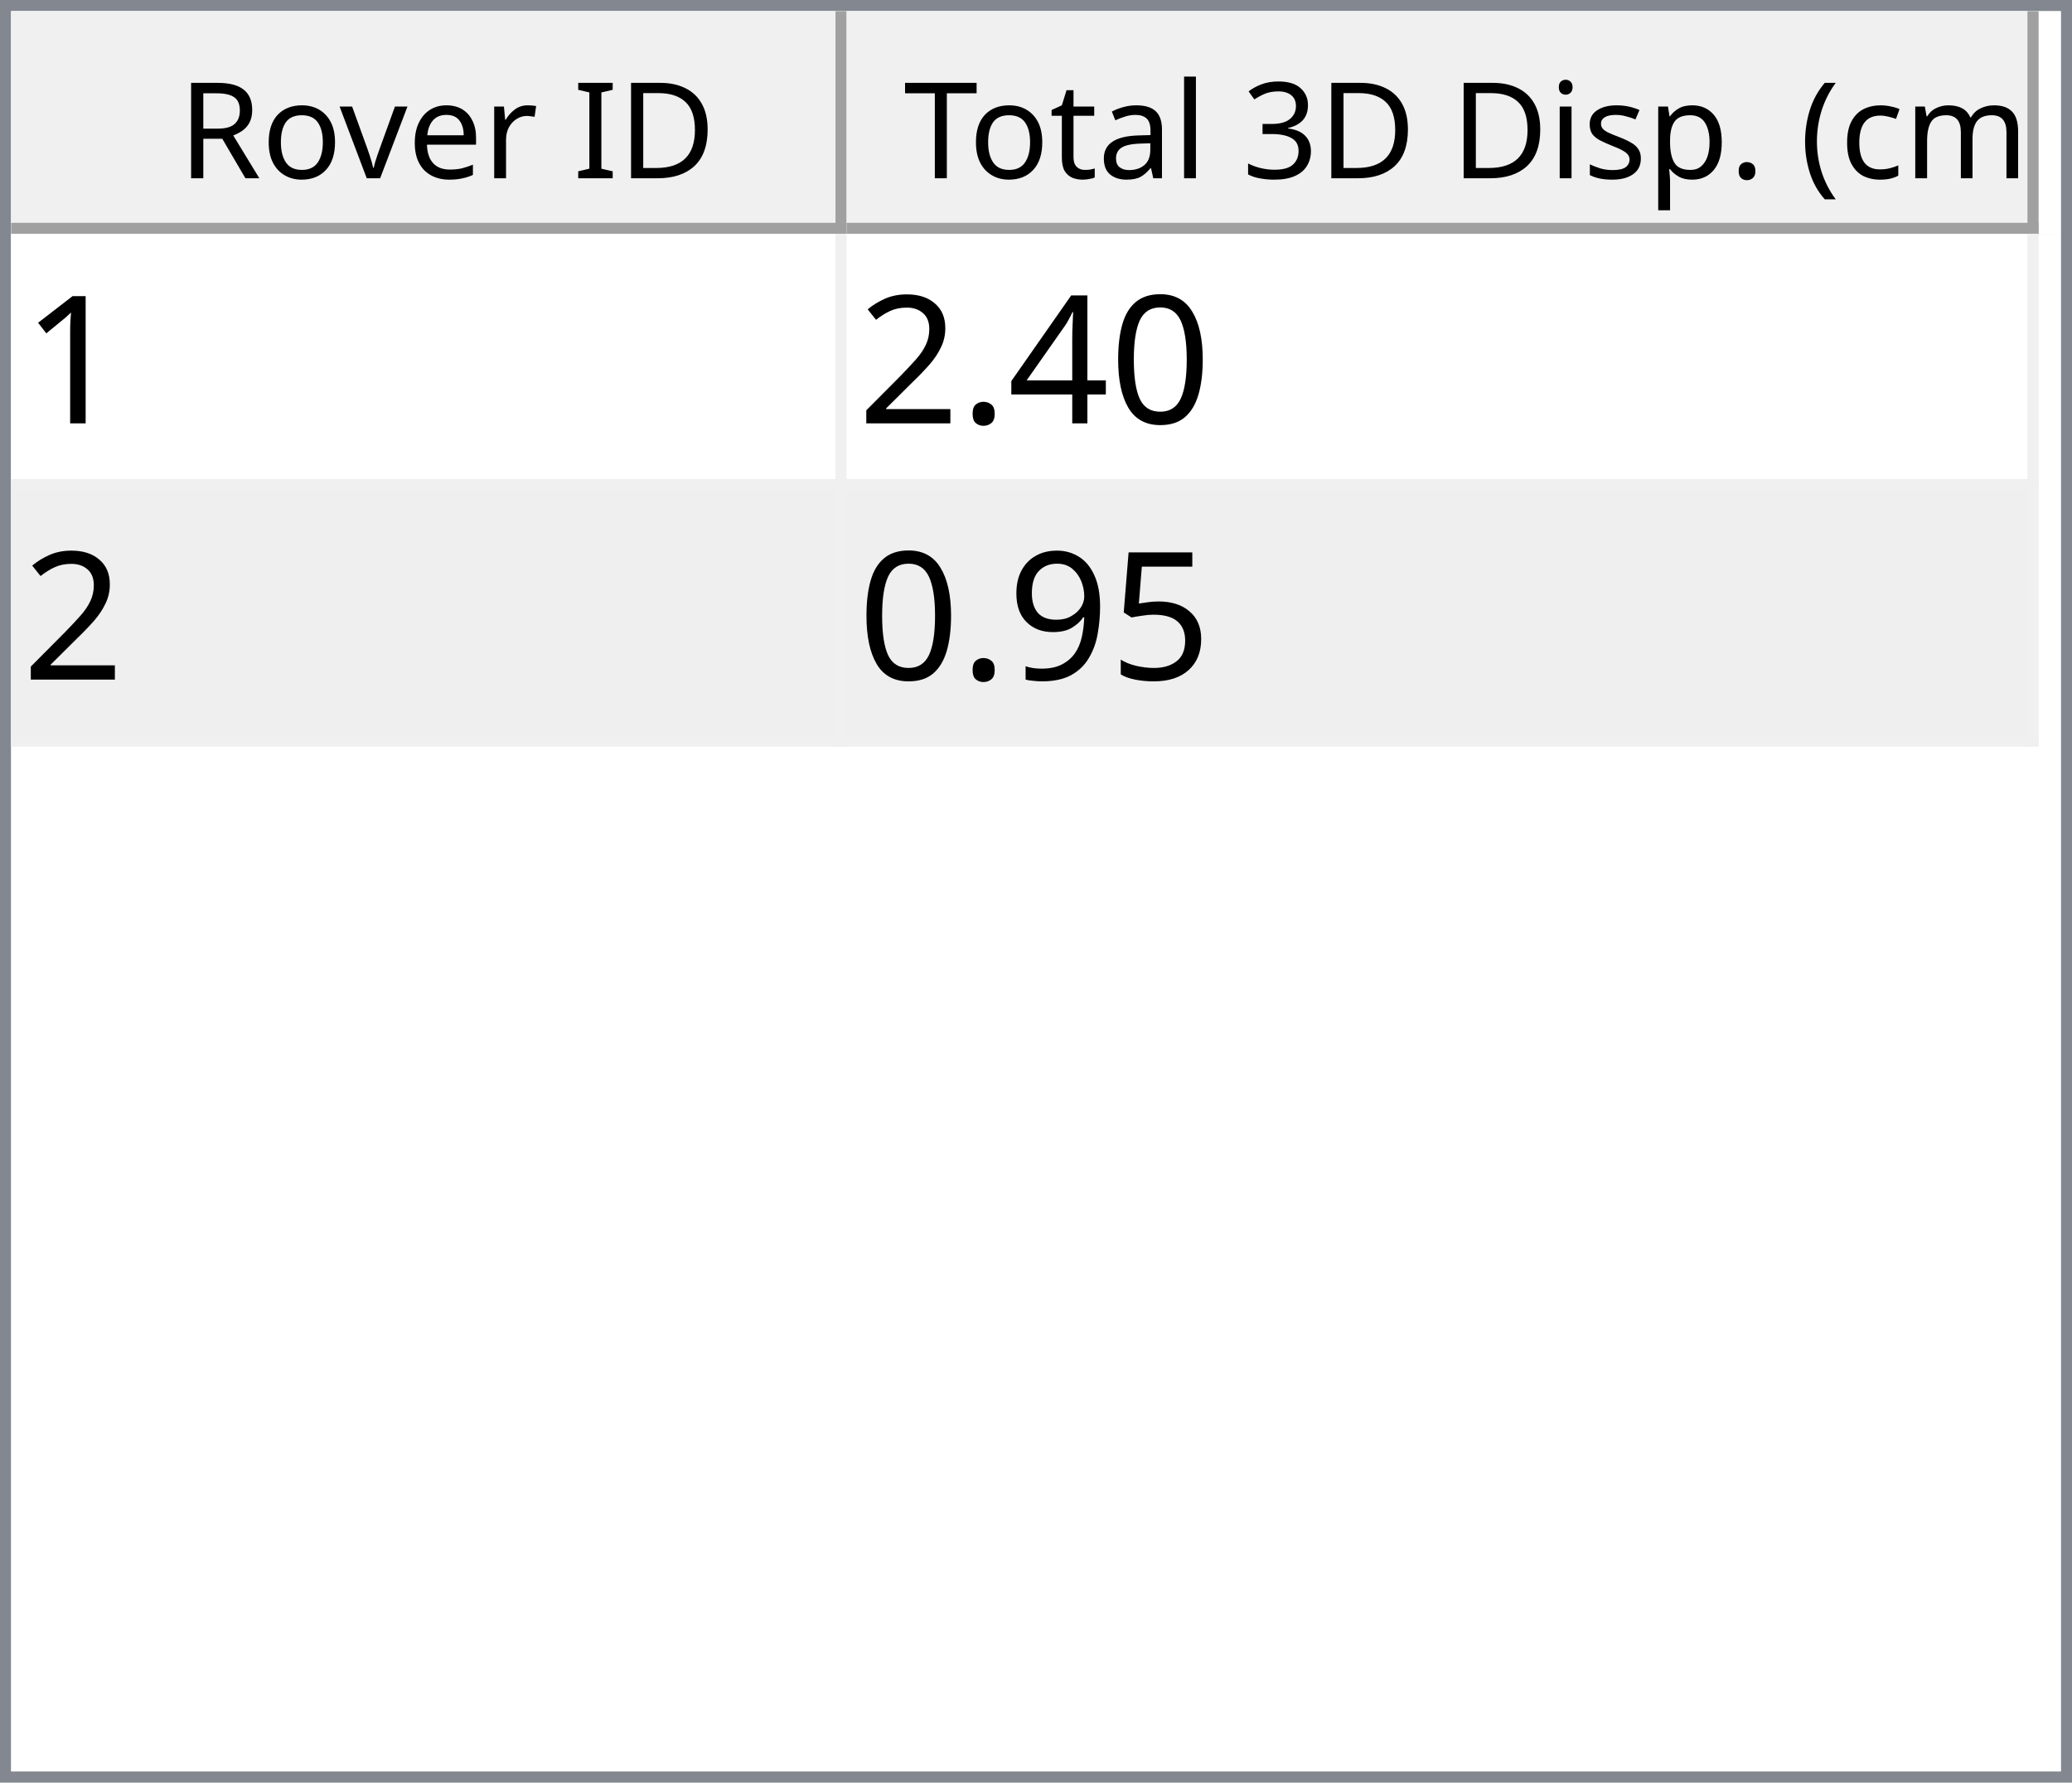
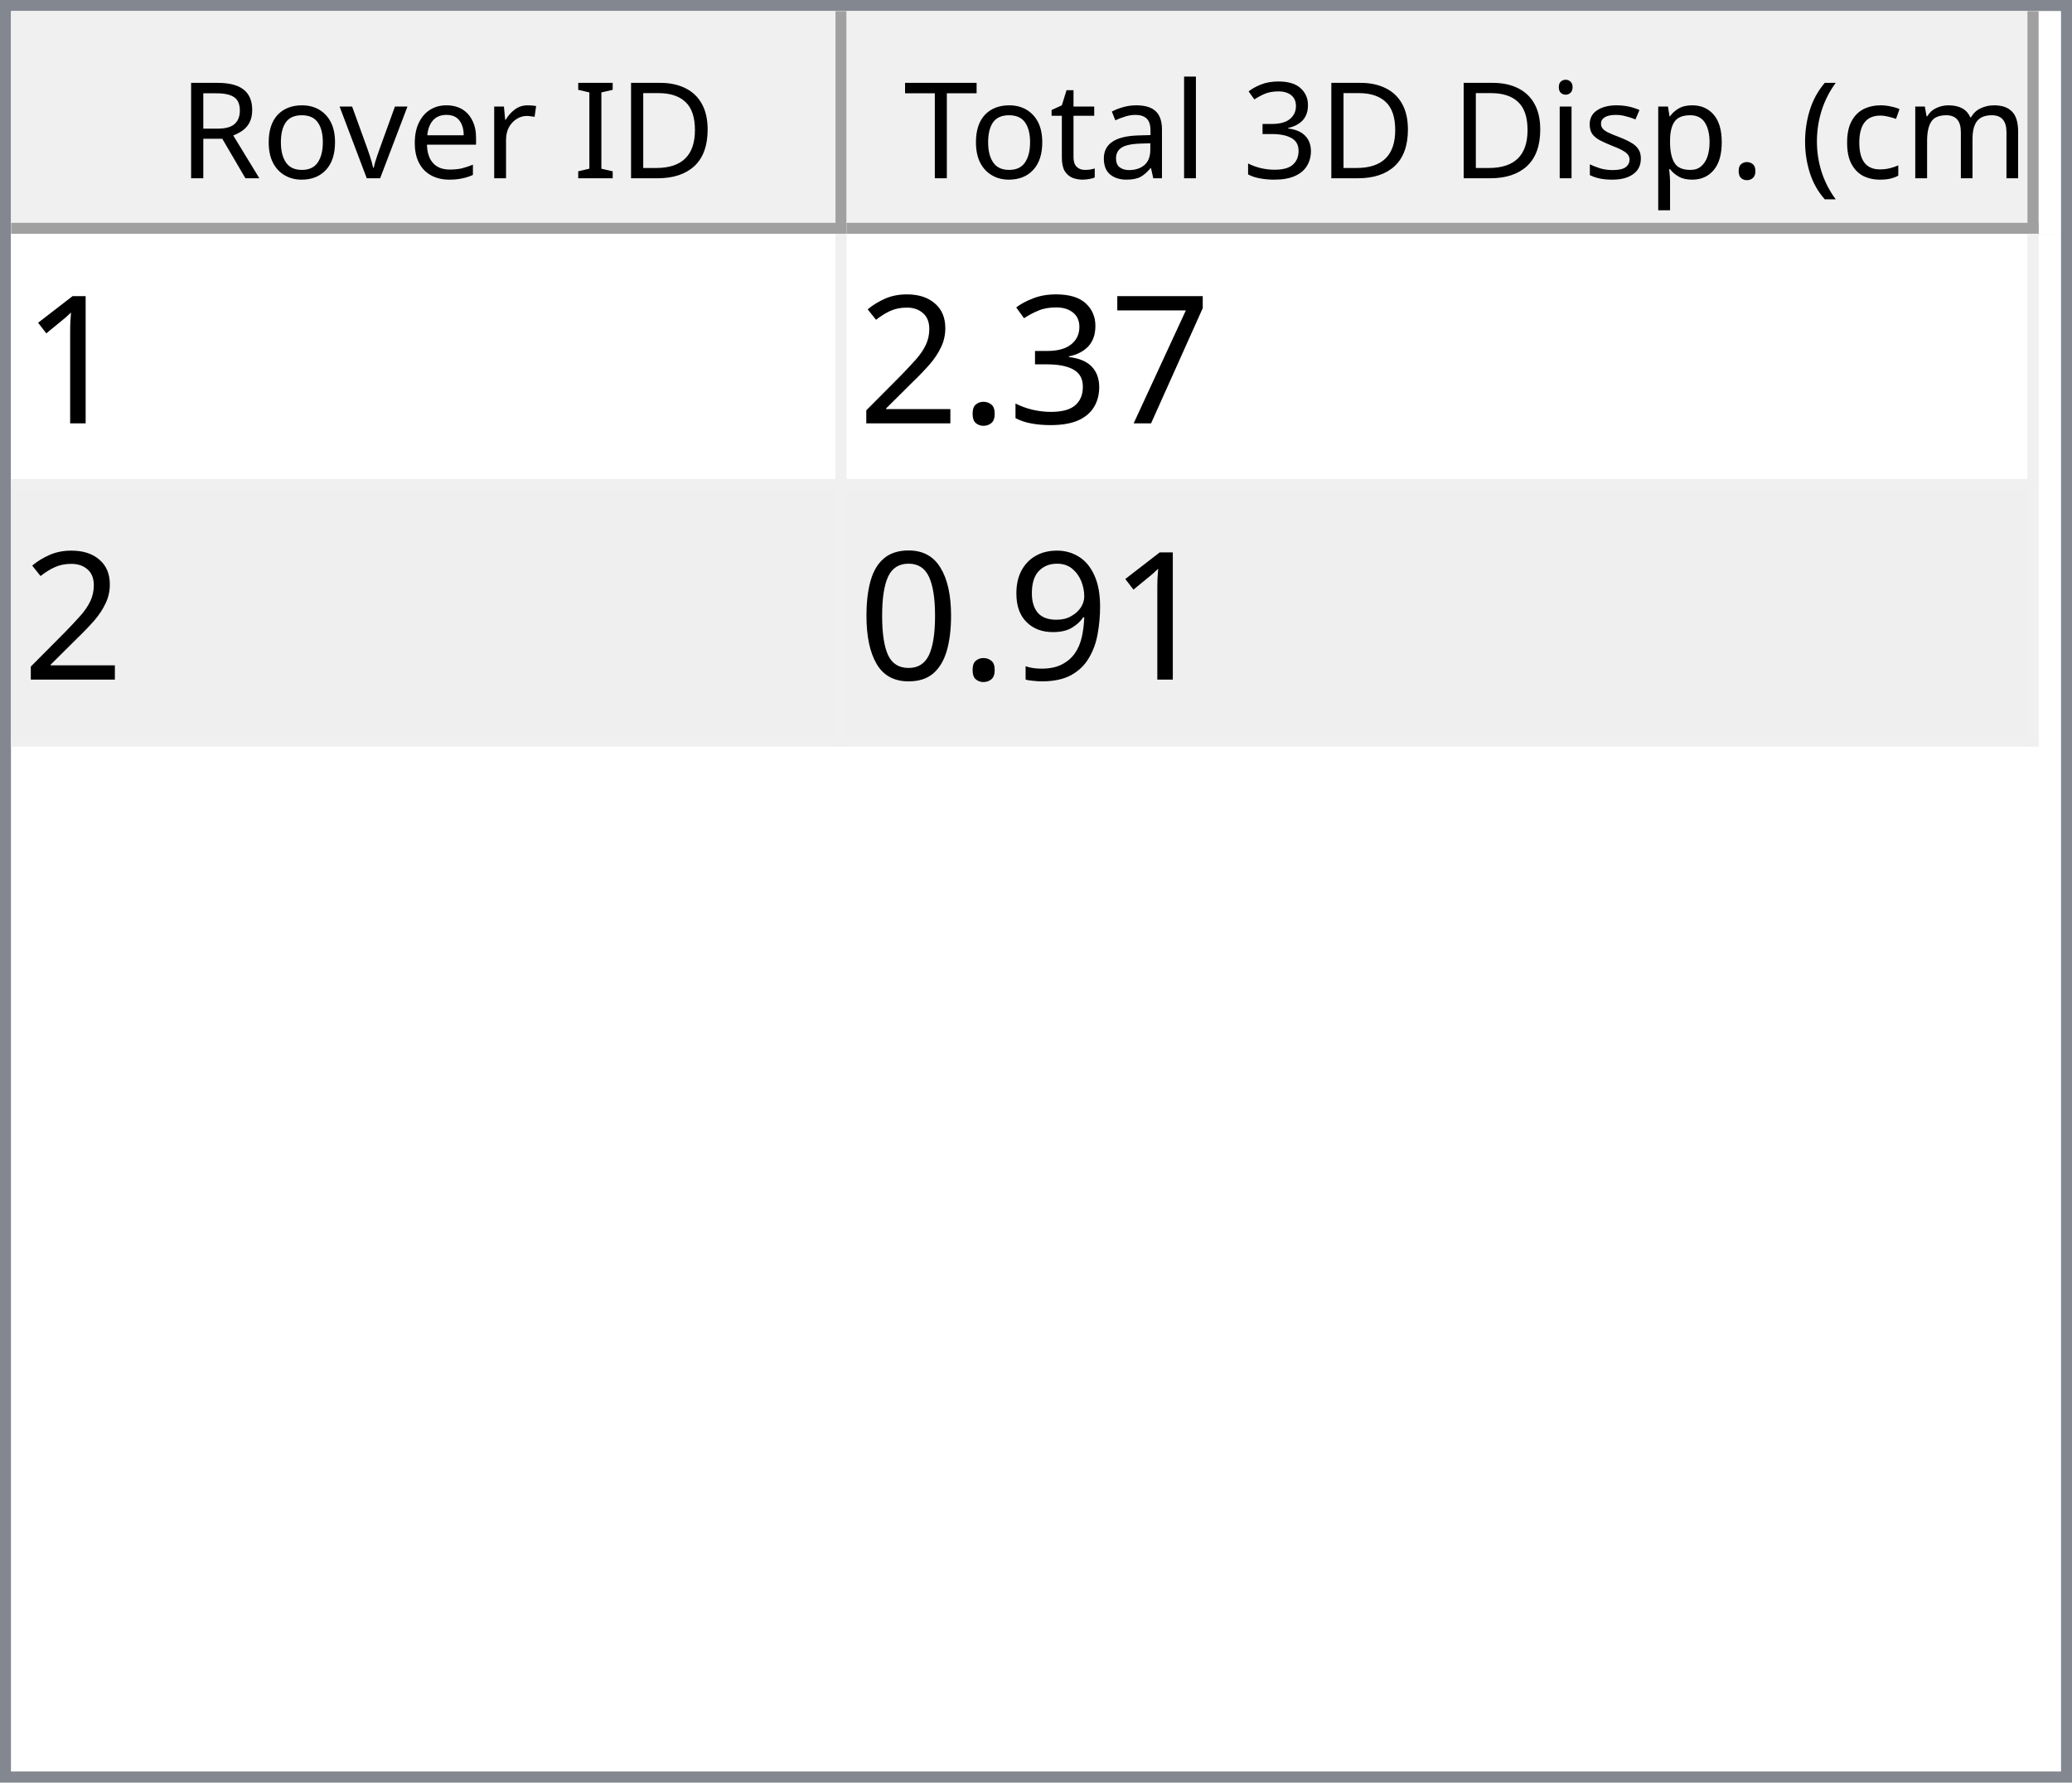
<svg xmlns="http://www.w3.org/2000/svg" style="fill-opacity:1; color-rendering:auto; color-interpolation:auto; text-rendering:auto; stroke:black; stroke-linecap:square; stroke-miterlimit:10; shape-rendering:auto; stroke-opacity:1; fill:black; stroke-dasharray:none; font-weight:normal; stroke-width:1; font-family:'Dialog'; font-style:normal; stroke-linejoin:miter; font-size:12px; stroke-dashoffset:0; image-rendering:auto;" width="186" height="160">
  <defs id="genericDefs" />
  <g>
    <defs id="defs1">
      <clipPath clipPathUnits="userSpaceOnUse" id="clipPath1">
        <path d="M0 0 L186 0 L186 160 L0 160 L0 0 Z" />
      </clipPath>
      <clipPath clipPathUnits="userSpaceOnUse" id="clipPath2">
        <path d="M0 0 L0 160 L186 160 L186 0 Z" />
      </clipPath>
      <clipPath clipPathUnits="userSpaceOnUse" id="clipPath3">
        <path d="M0 0 L0 20 L184 20 L184 0 Z" />
      </clipPath>
      <clipPath clipPathUnits="userSpaceOnUse" id="clipPath4">
        <path d="M0 0 L0 20 L75 20 L75 0 Z" />
      </clipPath>
      <clipPath clipPathUnits="userSpaceOnUse" id="clipPath5">
        <path d="M1 1 L1 19 L74 19 L74 1 Z" />
      </clipPath>
      <clipPath clipPathUnits="userSpaceOnUse" id="clipPath6">
        <path d="M0 0 L0 18 L73 18 L73 0 Z" />
      </clipPath>
      <clipPath clipPathUnits="userSpaceOnUse" id="clipPath7">
        <path d="M-0.5 -0.5 L-0.5 19.5 L74.5 19.5 L74.5 -0.5 Z" />
      </clipPath>
      <clipPath clipPathUnits="userSpaceOnUse" id="clipPath8">
        <path d="M0 0 L0 20 L107 20 L107 0 Z" />
      </clipPath>
      <clipPath clipPathUnits="userSpaceOnUse" id="clipPath9">
        <path d="M1 1 L1 19 L106 19 L106 1 Z" />
      </clipPath>
      <clipPath clipPathUnits="userSpaceOnUse" id="clipPath10">
        <path d="M0 0 L0 18 L105 18 L105 0 Z" />
      </clipPath>
      <clipPath clipPathUnits="userSpaceOnUse" id="clipPath11">
        <path d="M-0.5 -0.5 L-0.5 19.5 L106.5 19.5 L106.5 -0.5 Z" />
      </clipPath>
      <clipPath clipPathUnits="userSpaceOnUse" id="clipPath12">
        <path d="M0 0 L0 138 L184 138 L184 0 Z" />
      </clipPath>
      <clipPath clipPathUnits="userSpaceOnUse" id="clipPath13">
        <path d="M0 0 L0 46 L182 46 L182 0 Z" />
      </clipPath>
      <clipPath clipPathUnits="userSpaceOnUse" id="clipPath14">
        <path d="M-0.5 -0.5 L-0.5 45.5 L181.5 45.5 L181.5 -0.5 Z" />
      </clipPath>
      <clipPath clipPathUnits="userSpaceOnUse" id="clipPath15">
        <path d="M0 0 L0 22 L74 22 L74 0 Z" />
      </clipPath>
      <clipPath clipPathUnits="userSpaceOnUse" id="clipPath16">
        <path d="M0 0 L0 22 L106 22 L106 0 Z" />
      </clipPath>
      <font horiz-adv-x="64.551" id="font1">
        <font-face ascent="107.91" descent="25.098" units-per-em="100" style="font-style:normal; font-family:Segoe UI; font-weight:normal;" />
        <missing-glyph horiz-adv-x="64.551" d="M8.109 0 L8.109 68.266 L56.453 68.266 L56.453 0 L8.109 0 ZM15.328 7.234 L49.219 7.234 L49.219 61.031 L15.328 61.031 L15.328 7.234 Z" />
        <glyph unicode="D" horiz-adv-x="70.117" d="M9.188 0 L9.188 70.016 L28.516 70.016 Q65.531 70.016 65.531 35.891 Q65.531 19.672 55.25 9.836 Q44.969 0 27.734 0 L9.188 0 ZM17.391 62.594 L17.391 7.422 L27.828 7.422 Q41.609 7.422 49.273 14.797 Q56.938 22.172 56.938 35.688 Q56.938 62.594 28.328 62.594 L17.391 62.594 Z" />
        <glyph unicode="I" horiz-adv-x="26.611" d="M17.391 0 L9.188 0 L9.188 70.016 L17.391 70.016 L17.391 0 Z" />
        <glyph unicode=" " horiz-adv-x="27.393" d="" />
        <glyph unicode="r" horiz-adv-x="34.766" d="M34.188 41.891 Q32.078 43.5 28.125 43.5 Q23 43.5 19.555 38.672 Q16.109 33.844 16.109 25.484 L16.109 0 L8.109 0 L8.109 50 L16.109 50 L16.109 39.703 L16.312 39.703 Q18.016 44.969 21.531 47.922 Q25.047 50.875 29.391 50.875 Q32.516 50.875 34.188 50.203 L34.188 41.891 Z" />
        <glyph unicode="e" horiz-adv-x="52.295" d="M48.297 23 L12.984 23 Q13.188 14.656 17.484 10.109 Q21.781 5.562 29.297 5.562 Q37.75 5.562 44.828 11.141 L44.828 3.609 Q38.234 -1.172 27.391 -1.172 Q16.797 -1.172 10.742 5.641 Q4.688 12.453 4.688 24.812 Q4.688 36.469 11.305 43.82 Q17.922 51.172 27.734 51.172 Q37.547 51.172 42.922 44.828 Q48.297 38.484 48.297 27.203 L48.297 23 ZM40.094 29.781 Q40.047 36.719 36.75 40.578 Q33.453 44.438 27.594 44.438 Q21.922 44.438 17.969 40.383 Q14.016 36.328 13.094 29.781 L40.094 29.781 Z" />
        <glyph unicode="v" horiz-adv-x="47.9" d="M47.406 50 L27.484 0 L19.625 0 L0.688 50 L9.469 50 L22.172 13.672 Q23.578 9.672 23.922 6.688 L24.125 6.688 Q24.609 10.453 25.688 13.484 L38.969 50 L47.406 50 Z" />
        <glyph unicode="o" horiz-adv-x="58.594" d="M29 -1.172 Q17.922 -1.172 11.305 5.836 Q4.688 12.844 4.688 24.422 Q4.688 37.016 11.57 44.094 Q18.453 51.172 30.172 51.172 Q41.359 51.172 47.633 44.289 Q53.906 37.406 53.906 25.203 Q53.906 13.234 47.141 6.031 Q40.375 -1.172 29 -1.172 ZM29.594 44.438 Q21.875 44.438 17.383 39.188 Q12.891 33.938 12.891 24.703 Q12.891 15.828 17.43 10.695 Q21.969 5.562 29.594 5.562 Q37.359 5.562 41.531 10.594 Q45.703 15.625 45.703 24.906 Q45.703 34.281 41.531 39.359 Q37.359 44.438 29.594 44.438 Z" />
        <glyph unicode="R" horiz-adv-x="59.814" d="M59.375 0 L49.609 0 L37.891 19.625 Q36.281 22.359 34.766 24.289 Q33.25 26.219 31.664 27.438 Q30.078 28.656 28.25 29.219 Q26.422 29.781 24.125 29.781 L17.391 29.781 L17.391 0 L9.188 0 L9.188 70.016 L30.078 70.016 Q34.672 70.016 38.555 68.867 Q42.438 67.719 45.289 65.375 Q48.141 63.031 49.758 59.547 Q51.375 56.062 51.375 51.375 Q51.375 47.703 50.273 44.656 Q49.172 41.609 47.148 39.211 Q45.125 36.812 42.266 35.133 Q39.406 33.453 35.844 32.516 L35.844 32.328 Q37.594 31.547 38.891 30.547 Q40.188 29.547 41.359 28.18 Q42.531 26.812 43.68 25.078 Q44.828 23.344 46.234 21.047 L59.375 0 ZM17.391 62.594 L17.391 37.203 L28.516 37.203 Q31.594 37.203 34.203 38.133 Q36.812 39.062 38.719 40.797 Q40.625 42.531 41.703 45.047 Q42.781 47.562 42.781 50.688 Q42.781 56.297 39.141 59.445 Q35.5 62.594 28.609 62.594 L17.391 62.594 Z" />
        <glyph unicode=")" horiz-adv-x="30.176" d="M8.297 -15.922 L1.172 -15.922 Q16.406 2.344 16.406 26.812 Q16.406 51.469 1.078 70.016 L8.297 70.016 Q23.531 52.156 23.531 26.703 Q23.531 1.375 8.297 -15.922 Z" />
        <glyph unicode="m" horiz-adv-x="86.133" d="M79.109 0 L71.094 0 L71.094 28.719 Q71.094 37.016 68.531 40.727 Q65.969 44.438 59.906 44.438 Q54.781 44.438 51.195 39.75 Q47.609 35.062 47.609 28.516 L47.609 0 L39.594 0 L39.594 29.688 Q39.594 44.438 28.219 44.438 Q22.953 44.438 19.531 40.016 Q16.109 35.594 16.109 28.516 L16.109 0 L8.109 0 L8.109 50 L16.109 50 L16.109 42.094 L16.312 42.094 Q21.625 51.172 31.844 51.172 Q36.969 51.172 40.773 48.312 Q44.578 45.453 46 40.828 Q51.562 51.172 62.594 51.172 Q79.109 51.172 79.109 30.812 L79.109 0 Z" />
        <glyph unicode="c" horiz-adv-x="46.191" d="M42.188 2.297 Q36.422 -1.172 28.516 -1.172 Q17.828 -1.172 11.258 5.789 Q4.688 12.75 4.688 23.828 Q4.688 36.188 11.766 43.68 Q18.844 51.172 30.672 51.172 Q37.25 51.172 42.281 48.734 L42.281 40.531 Q36.719 44.438 30.375 44.438 Q22.703 44.438 17.797 38.945 Q12.891 33.453 12.891 24.516 Q12.891 15.719 17.508 10.641 Q22.125 5.562 29.891 5.562 Q36.422 5.562 42.188 9.906 L42.188 2.297 Z" />
        <glyph unicode="(" horiz-adv-x="30.176" d="M29.109 -15.922 L21.969 -15.922 Q6.844 1.375 6.844 26.703 Q6.844 52.156 21.969 70.016 L29.203 70.016 Q13.875 51.469 13.875 26.812 Q13.875 2.344 29.109 -15.922 Z" />
        <glyph unicode="." horiz-adv-x="21.68" d="M10.891 -1.078 Q8.641 -1.078 7.055 0.539 Q5.469 2.156 5.469 4.391 Q5.469 6.641 7.055 8.273 Q8.641 9.906 10.891 9.906 Q13.188 9.906 14.797 8.273 Q16.406 6.641 16.406 4.391 Q16.406 2.156 14.797 0.539 Q13.188 -1.078 10.891 -1.078 Z" />
        <glyph unicode="p" horiz-adv-x="58.789" d="M16.312 7.234 L16.109 7.234 L16.109 -23 L8.109 -23 L8.109 50 L16.109 50 L16.109 41.219 L16.312 41.219 Q22.219 51.172 33.594 51.172 Q43.266 51.172 48.688 44.461 Q54.109 37.75 54.109 26.469 Q54.109 13.922 48 6.375 Q41.891 -1.172 31.297 -1.172 Q21.578 -1.172 16.312 7.234 ZM16.109 27.391 L16.109 20.406 Q16.109 14.203 20.141 9.883 Q24.172 5.562 30.375 5.562 Q37.641 5.562 41.773 11.133 Q45.906 16.703 45.906 26.609 Q45.906 34.969 42.047 39.703 Q38.188 44.438 31.594 44.438 Q24.609 44.438 20.359 39.578 Q16.109 34.719 16.109 27.391 Z" />
        <glyph unicode="s" horiz-adv-x="42.432" d="M5.078 1.812 L5.078 10.406 Q11.625 5.562 19.484 5.562 Q30.031 5.562 30.031 12.594 Q30.031 14.594 29.125 15.992 Q28.219 17.391 26.68 18.461 Q25.141 19.531 23.07 20.383 Q21 21.234 18.609 22.172 Q15.281 23.484 12.766 24.828 Q10.25 26.172 8.57 27.859 Q6.891 29.547 6.031 31.695 Q5.172 33.844 5.172 36.719 Q5.172 40.234 6.789 42.945 Q8.406 45.656 11.086 47.484 Q13.766 49.312 17.211 50.242 Q20.656 51.172 24.312 51.172 Q30.812 51.172 35.938 48.922 L35.938 40.828 Q30.422 44.438 23.25 44.438 Q21 44.438 19.195 43.922 Q17.391 43.406 16.094 42.477 Q14.797 41.547 14.086 40.258 Q13.375 38.969 13.375 37.406 Q13.375 35.453 14.086 34.133 Q14.797 32.812 16.164 31.789 Q17.531 30.766 19.484 29.938 Q21.438 29.109 23.922 28.125 Q27.25 26.859 29.883 25.516 Q32.516 24.172 34.375 22.484 Q36.234 20.797 37.234 18.602 Q38.234 16.406 38.234 13.375 Q38.234 9.672 36.602 6.938 Q34.969 4.203 32.234 2.398 Q29.5 0.594 25.93 -0.289 Q22.359 -1.172 18.453 -1.172 Q10.75 -1.172 5.078 1.812 Z" />
        <glyph unicode="i" horiz-adv-x="24.219" d="M12.203 62.703 Q10.062 62.703 8.547 64.164 Q7.031 65.625 7.031 67.875 Q7.031 70.125 8.547 71.609 Q10.062 73.094 12.203 73.094 Q14.406 73.094 15.945 71.609 Q17.484 70.125 17.484 67.875 Q17.484 65.719 15.945 64.211 Q14.406 62.703 12.203 62.703 ZM16.109 0 L8.109 0 L8.109 50 L16.109 50 L16.109 0 Z" />
        <glyph unicode="3" horiz-adv-x="53.906" d="M46.531 19.828 Q46.531 15.094 44.75 11.211 Q42.969 7.328 39.719 4.57 Q36.469 1.812 31.93 0.297 Q27.391 -1.219 21.922 -1.219 Q11.922 -1.219 6 2.594 L6 11.188 Q13.094 5.609 22.219 5.609 Q25.875 5.609 28.828 6.539 Q31.781 7.469 33.906 9.227 Q36.031 10.984 37.18 13.477 Q38.328 15.969 38.328 19.094 Q38.328 32.812 18.797 32.812 L12.984 32.812 L12.984 39.594 L18.5 39.594 Q35.797 39.594 35.797 52.484 Q35.797 64.406 22.609 64.406 Q15.188 64.406 8.688 59.422 L8.688 67.188 Q15.375 71.188 24.609 71.188 Q29 71.188 32.57 69.969 Q36.141 68.75 38.68 66.555 Q41.219 64.359 42.609 61.281 Q44 58.203 44 54.5 Q44 40.672 30.031 36.719 L30.031 36.531 Q33.594 36.141 36.625 34.797 Q39.656 33.453 41.852 31.305 Q44.047 29.156 45.289 26.25 Q46.531 23.344 46.531 19.828 Z" />
        <glyph unicode="l" horiz-adv-x="24.219" d="M16.109 0 L8.109 0 L8.109 74.031 L16.109 74.031 L16.109 0 Z" />
        <glyph unicode="a" horiz-adv-x="50.879" d="M43.891 0 L35.891 0 L35.891 7.812 L35.688 7.812 Q30.469 -1.172 20.312 -1.172 Q12.844 -1.172 8.617 2.781 Q4.391 6.734 4.391 13.281 Q4.391 27.297 20.906 29.594 L35.891 31.688 Q35.891 44.438 25.594 44.438 Q16.547 44.438 9.281 38.281 L9.281 46.484 Q16.656 51.172 26.266 51.172 Q43.891 51.172 43.891 32.516 L43.891 0 ZM35.891 25.297 L23.828 23.641 Q18.266 22.859 15.43 20.875 Q12.594 18.891 12.594 13.875 Q12.594 10.203 15.211 7.883 Q17.828 5.562 22.172 5.562 Q28.125 5.562 32.008 9.742 Q35.891 13.922 35.891 20.312 L35.891 25.297 Z" />
        <glyph unicode="t" horiz-adv-x="33.887" d="M31.297 0.484 Q28.469 -1.078 23.828 -1.078 Q10.688 -1.078 10.688 13.578 L10.688 43.172 L2.094 43.172 L2.094 50 L10.688 50 L10.688 62.203 L18.703 64.797 L18.703 50 L31.297 50 L31.297 43.172 L18.703 43.172 L18.703 14.984 Q18.703 9.969 20.414 7.82 Q22.125 5.672 26.078 5.672 Q29.109 5.672 31.297 7.328 L31.297 0.484 Z" />
        <glyph unicode="T" horiz-adv-x="52.393" d="M50.594 62.594 L30.375 62.594 L30.375 0 L22.172 0 L22.172 62.594 L2 62.594 L2 70.016 L50.594 70.016 L50.594 62.594 Z" />
      </font>
      <font horiz-adv-x="75.0" id="font2">
        <font-face ascent="100.537" descent="21.973" units-per-em="100" style="font-style:normal; font-family:sans-serif; font-weight:normal;" />
        <missing-glyph horiz-adv-x="75.0" d="M12.5 0 L12.5 62.5 L62.5 62.5 L62.5 0 L12.5 0 ZM14.062 1.562 L60.938 1.562 L60.938 60.938 L14.062 60.938 L14.062 1.562 Z" />
        <glyph unicode="1" horiz-adv-x="55.615" d="M37.25 0 L28.469 0 L28.469 56 Q25.297 52.984 20.141 49.953 Q14.984 46.922 10.891 45.406 L10.891 53.906 Q18.266 57.375 23.781 62.305 Q29.297 67.234 31.594 71.875 L37.25 71.875 L37.25 0 Z" />
-         <glyph unicode="0" horiz-adv-x="55.615" d="M4.156 35.297 Q4.156 48 6.766 55.742 Q9.375 63.484 14.523 67.68 Q19.672 71.875 27.484 71.875 Q33.25 71.875 37.594 69.555 Q41.938 67.234 44.773 62.867 Q47.609 58.5 49.219 52.227 Q50.828 45.953 50.828 35.297 Q50.828 22.703 48.242 14.969 Q45.656 7.234 40.508 3.008 Q35.359 -1.219 27.484 -1.219 Q17.141 -1.219 11.234 6.203 Q4.156 15.141 4.156 35.297 ZM13.188 35.297 Q13.188 17.672 17.312 11.836 Q21.438 6 27.484 6 Q33.547 6 37.672 11.859 Q41.797 17.719 41.797 35.297 Q41.797 52.984 37.672 58.789 Q33.547 64.594 27.391 64.594 Q21.344 64.594 17.719 59.469 Q13.188 52.938 13.188 35.297 Z" />
-         <glyph unicode="4" horiz-adv-x="55.615" d="M32.328 0 L32.328 17.141 L1.266 17.141 L1.266 25.203 L33.938 71.578 L41.109 71.578 L41.109 25.203 L50.781 25.203 L50.781 17.141 L41.109 17.141 L41.109 0 L32.328 0 ZM32.328 25.203 L32.328 57.469 L9.906 25.203 L32.328 25.203 Z" />
+         <glyph unicode="7" horiz-adv-x="55.615" d="M4.734 62.203 L4.734 70.656 L51.078 70.656 L51.078 63.812 Q44.234 56.547 37.523 44.484 Q30.812 32.422 27.156 19.672 Q24.516 10.688 23.781 0 L14.75 0 Q14.891 8.453 18.062 20.414 Q21.234 32.375 27.172 43.484 Q33.109 54.594 39.797 62.203 L4.734 62.203 Z" />
+         <glyph unicode="3" horiz-adv-x="55.615" d="M4.203 18.891 L12.984 20.062 Q14.5 12.594 18.141 9.297 Q21.781 6 27 6 Q33.203 6 37.477 10.297 Q41.75 14.594 41.75 20.953 Q41.75 27 37.797 30.93 Q33.844 34.859 27.734 34.859 Q25.25 34.859 21.531 33.891 L22.516 41.609 Q23.391 41.5 23.922 41.5 Q29.547 41.5 34.039 44.43 Q38.531 47.359 38.531 53.469 Q38.531 58.297 35.258 61.477 Q31.984 64.656 26.812 64.656 Q21.688 64.656 18.266 61.43 Q14.844 58.203 13.875 51.766 L5.078 53.328 Q6.688 62.156 12.398 67.016 Q18.109 71.875 26.609 71.875 Q32.469 71.875 37.398 69.359 Q42.328 66.844 44.945 62.5 Q47.562 58.156 47.562 53.266 Q47.562 48.641 45.07 44.828 Q42.578 41.016 37.703 38.766 Q44.047 37.312 47.562 32.695 Q51.078 28.078 51.078 21.141 Q51.078 11.766 44.242 5.25 Q37.406 -1.266 26.953 -1.266 Q17.531 -1.266 11.305 4.352 Q5.078 9.969 4.203 18.891 Z" />
        <glyph unicode="." horiz-adv-x="27.783" d="M9.078 0 L9.078 10.016 L19.094 10.016 L19.094 0 L9.078 0 Z" />
        <glyph unicode="2" horiz-adv-x="55.615" d="M50.344 8.453 L50.344 0 L3.031 0 Q2.938 3.172 4.047 6.109 Q5.859 10.938 9.836 15.625 Q13.812 20.312 21.344 26.469 Q33.016 36.031 37.117 41.625 Q41.219 47.219 41.219 52.203 Q41.219 57.422 37.477 61.008 Q33.734 64.594 27.734 64.594 Q21.391 64.594 17.578 60.789 Q13.766 56.984 13.719 50.25 L4.688 51.172 Q5.609 61.281 11.664 66.578 Q17.719 71.875 27.938 71.875 Q38.234 71.875 44.242 66.164 Q50.25 60.453 50.25 52 Q50.25 47.703 48.492 43.555 Q46.734 39.406 42.656 34.812 Q38.578 30.219 29.109 22.219 Q21.188 15.578 18.945 13.211 Q16.703 10.844 15.234 8.453 L50.344 8.453 Z" />
-         <glyph unicode="5" horiz-adv-x="55.615" d="M4.156 18.75 L13.375 19.531 Q14.406 12.797 18.141 9.398 Q21.875 6 27.156 6 Q33.5 6 37.891 10.789 Q42.281 15.578 42.281 23.484 Q42.281 31 38.062 35.352 Q33.844 39.703 27 39.703 Q22.75 39.703 19.336 37.773 Q15.922 35.844 13.969 32.766 L5.719 33.844 L12.641 70.609 L48.25 70.609 L48.25 62.203 L19.672 62.203 L15.828 42.969 Q22.266 47.469 29.344 47.469 Q38.719 47.469 45.164 40.969 Q51.609 34.469 51.609 24.266 Q51.609 14.547 45.953 7.469 Q39.062 -1.219 27.156 -1.219 Q17.391 -1.219 11.211 4.25 Q5.031 9.719 4.156 18.75 Z" />
        <glyph unicode="9" horiz-adv-x="55.615" d="M5.469 16.547 L13.922 17.328 Q14.984 11.375 18.016 8.688 Q21.047 6 25.781 6 Q29.828 6 32.883 7.859 Q35.938 9.719 37.891 12.82 Q39.844 15.922 41.164 21.195 Q42.484 26.469 42.484 31.938 Q42.484 32.516 42.438 33.688 Q39.797 29.5 35.234 26.883 Q30.672 24.266 25.344 24.266 Q16.453 24.266 10.305 30.711 Q4.156 37.156 4.156 47.703 Q4.156 58.594 10.578 65.234 Q17 71.875 26.656 71.875 Q33.641 71.875 39.43 68.117 Q45.219 64.359 48.219 57.398 Q51.219 50.438 51.219 37.25 Q51.219 23.531 48.242 15.406 Q45.266 7.281 39.383 3.031 Q33.5 -1.219 25.594 -1.219 Q17.188 -1.219 11.867 3.445 Q6.547 8.109 5.469 16.547 ZM41.453 48.141 Q41.453 55.719 37.43 60.156 Q33.406 64.594 27.734 64.594 Q21.875 64.594 17.531 59.812 Q13.188 55.031 13.188 47.406 Q13.188 40.578 17.312 36.305 Q21.438 32.031 27.484 32.031 Q33.594 32.031 37.523 36.305 Q41.453 40.578 41.453 48.141 Z" />
+         <glyph unicode="0" horiz-adv-x="55.615" d="M4.156 35.297 Q4.156 48 6.766 55.742 Q9.375 63.484 14.523 67.68 Q19.672 71.875 27.484 71.875 Q33.25 71.875 37.594 69.555 Q41.938 67.234 44.773 62.867 Q47.609 58.5 49.219 52.227 Q50.828 45.953 50.828 35.297 Q50.828 22.703 48.242 14.969 Q45.656 7.234 40.508 3.008 Q35.359 -1.219 27.484 -1.219 Q17.141 -1.219 11.234 6.203 Q4.156 15.141 4.156 35.297 ZM13.188 35.297 Q13.188 17.672 17.312 11.836 Q21.438 6 27.484 6 Q33.547 6 37.672 11.859 Q41.797 17.719 41.797 35.297 Q41.797 52.984 37.672 58.789 Q33.547 64.594 27.391 64.594 Q21.344 64.594 17.719 59.469 Q13.188 52.938 13.188 35.297 Z" />
      </font>
    </defs>
    <g style="fill:white; stroke:white;">
      <rect x="0" y="0" width="186" style="clip-path:url(#clipPath1); stroke:none;" height="160" />
    </g>
    <g style="fill:white; text-rendering:optimizeSpeed; color-rendering:optimizeSpeed; image-rendering:optimizeSpeed; shape-rendering:crispEdges; stroke:white; color-interpolation:sRGB;">
      <rect x="0" width="186" height="160" y="0" style="stroke:none;" />
      <path style="stroke:none;" d="M0 160 L186 160 L186 0 L0 0 Z" />
    </g>
    <g style="fill:rgb(240,240,240); font-family:'Segoe UI'; stroke:rgb(240,240,240);">
      <rect x="0" y="0" width="186" style="clip-path:url(#clipPath2); stroke:none;" height="160" />
    </g>
    <g style="fill:rgb(130,135,144); font-family:'Segoe UI'; stroke:rgb(130,135,144);">
      <path d="M0 0 L186 0 L186 160 L0 160 L0 0 ZM1 1 L185 1 L185 159 L1 159 L1 1 Z" style="fill-rule:evenodd; clip-path:url(#clipPath2); stroke:none;" />
    </g>
    <g style="fill:white; font-family:'Segoe UI'; stroke:white;" transform="translate(1,1)">
      <rect x="0" y="0" width="184" style="clip-path:url(#clipPath3); stroke:none;" height="20" />
    </g>
    <g style="fill:rgb(240,240,240); font-family:'Segoe UI'; stroke:rgb(240,240,240);" transform="translate(1,1)">
      <rect x="0" y="0" width="75" style="clip-path:url(#clipPath4); stroke:none;" height="20" />
    </g>
    <g style="font-family:'Segoe UI';" transform="translate(2,2)">
      <text x="14" xml:space="preserve" y="14" style="clip-path:url(#clipPath6); stroke:none;">Rover ID</text>
    </g>
    <g style="fill:rgb(160,160,160); font-family:'Segoe UI'; stroke:rgb(160,160,160); stroke-linejoin:bevel;" transform="translate(1.5,1.5)">
      <line x1="74" x2="74" y1="0" style="fill:none; clip-path:url(#clipPath7);" y2="19" />
    </g>
    <g style="fill:rgb(160,160,160); font-family:'Segoe UI'; stroke:rgb(160,160,160); stroke-linejoin:bevel;" transform="matrix(1,0,0,1,1,1) translate(0.5,0.5)">
      <line x1="0" x2="74" y1="19" style="fill:none; clip-path:url(#clipPath7);" y2="19" />
    </g>
    <g style="fill:rgb(240,240,240); font-family:'Segoe UI'; stroke:rgb(240,240,240);" transform="translate(76,1)">
      <rect x="0" y="0" width="107" style="clip-path:url(#clipPath8); stroke:none;" height="20" />
    </g>
    <g style="font-family:'Segoe UI';" transform="translate(77,2)">
      <text x="1" xml:space="preserve" y="14" style="clip-path:url(#clipPath10); stroke:none;"> Total 3D Disp. (cm)</text>
    </g>
    <g style="fill:rgb(160,160,160); font-family:'Segoe UI'; stroke:rgb(160,160,160); stroke-linejoin:bevel;" transform="translate(76.5,1.5)">
      <line x1="106" x2="106" y1="0" style="fill:none; clip-path:url(#clipPath11);" y2="19" />
    </g>
    <g style="fill:rgb(160,160,160); font-family:'Segoe UI'; stroke:rgb(160,160,160); stroke-linejoin:bevel;" transform="matrix(1,0,0,1,76,1) translate(0.5,0.5)">
      <line x1="0" x2="106" y1="19" style="fill:none; clip-path:url(#clipPath11);" y2="19" />
    </g>
    <g style="fill:white; font-family:'Segoe UI'; stroke:white;" transform="translate(1,21)">
      <rect x="0" y="0" width="184" style="clip-path:url(#clipPath12); stroke:none;" height="138" />
    </g>
    <g style="fill:rgb(240,240,240); font-size:16px; font-family:sans-serif; stroke:rgb(240,240,240);" transform="translate(1,21)">
      <rect x="0" y="0" width="182" style="clip-path:url(#clipPath13); stroke:none;" height="46" />
      <line transform="translate(0.5,0.5)" x1="0" x2="181" y1="22" style="clip-path:url(#clipPath14); fill:none; stroke-linejoin:bevel;" y2="22" />
    </g>
    <g transform="matrix(1,0,0,1,1,21) translate(0.5,0.5)" style="fill:rgb(240,240,240); font-size:16px; font-family:sans-serif; stroke:rgb(240,240,240); stroke-linejoin:bevel;">
      <line x1="0" x2="181" y1="45" style="fill:none; clip-path:url(#clipPath14);" y2="45" />
    </g>
    <g transform="matrix(1,0,0,1,1,21) translate(0.5,0.5)" style="fill:rgb(240,240,240); font-size:16px; font-family:sans-serif; stroke:rgb(240,240,240); stroke-linejoin:bevel;">
      <line x1="74" x2="74" y1="0" style="fill:none; clip-path:url(#clipPath14);" y2="45" />
    </g>
    <g transform="matrix(1,0,0,1,1,21) translate(0.5,0.5)" style="fill:rgb(240,240,240); font-size:16px; font-family:sans-serif; stroke:rgb(240,240,240); stroke-linejoin:bevel;">
      <line x1="181" x2="181" y1="0" style="fill:none; clip-path:url(#clipPath14);" y2="45" />
    </g>
    <g style="fill:white; font-size:16px; font-family:sans-serif; stroke:white;" transform="matrix(1,0,0,1,1,21)">
      <rect x="0" y="0" width="74" style="clip-path:url(#clipPath15); stroke:none;" height="22" />
      <text x="1" y="17" style="fill:black; clip-path:url(#clipPath15); stroke:none;" xml:space="preserve">1</text>
    </g>
    <g style="fill:white; font-size:16px; font-family:sans-serif; stroke:white;" transform="matrix(1,0,0,1,1,21) translate(75,0)">
      <rect x="0" y="0" width="106" style="clip-path:url(#clipPath16); stroke:none;" height="22" />
-       <text x="1" y="17" style="fill:black; clip-path:url(#clipPath16); stroke:none;" xml:space="preserve">2.40</text>
+       <text x="1" y="17" style="fill:black; clip-path:url(#clipPath16); stroke:none;" xml:space="preserve">2.37</text>
    </g>
    <g style="fill:rgb(239,239,239); font-size:16px; font-family:sans-serif; stroke:rgb(239,239,239);" transform="matrix(1,0,0,1,1,21) translate(0,23)">
      <rect x="0" y="0" width="74" style="clip-path:url(#clipPath15); stroke:none;" height="22" />
      <text x="1" y="17" style="fill:black; clip-path:url(#clipPath15); stroke:none;" xml:space="preserve">2</text>
    </g>
    <g style="fill:rgb(239,239,239); font-size:16px; font-family:sans-serif; stroke:rgb(239,239,239);" transform="matrix(1,0,0,1,1,21) translate(75,23)">
      <rect x="0" y="0" width="106" style="clip-path:url(#clipPath16); stroke:none;" height="22" />
-       <text x="1" y="17" style="fill:black; clip-path:url(#clipPath16); stroke:none;" xml:space="preserve">0.95</text>
+       <text x="1" y="17" style="fill:black; clip-path:url(#clipPath16); stroke:none;" xml:space="preserve">0.91</text>
    </g>
  </g>
</svg>
